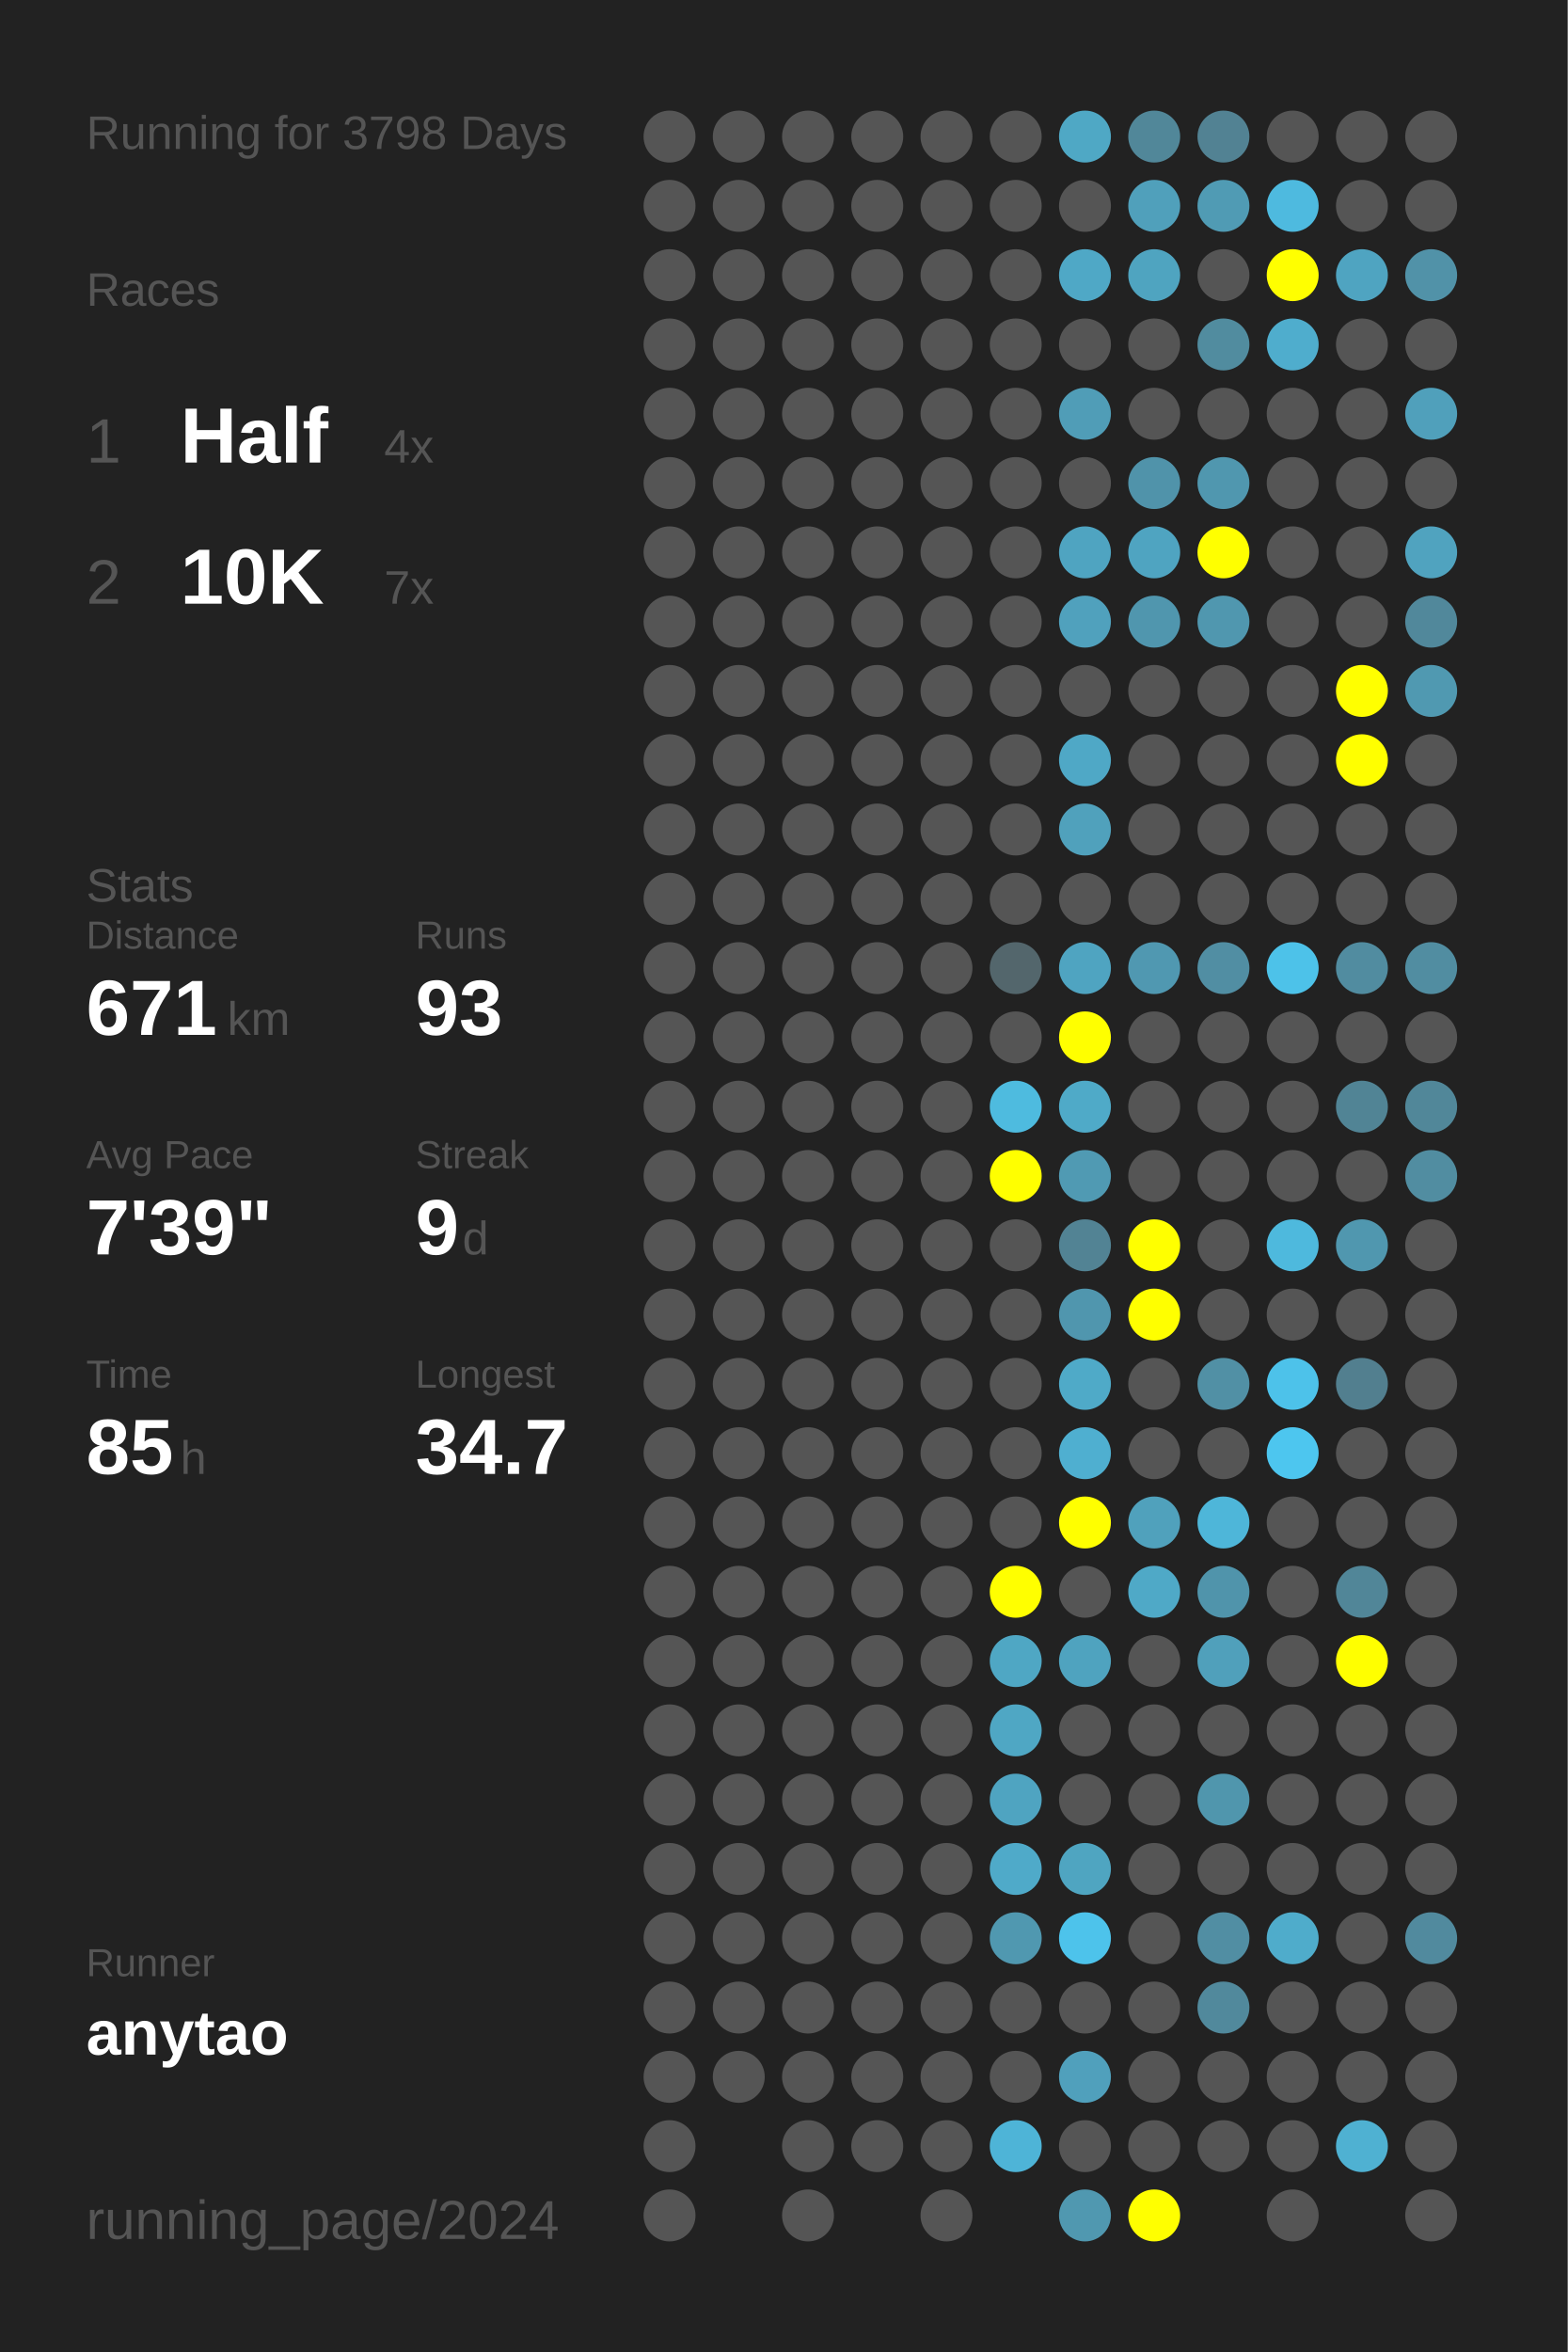
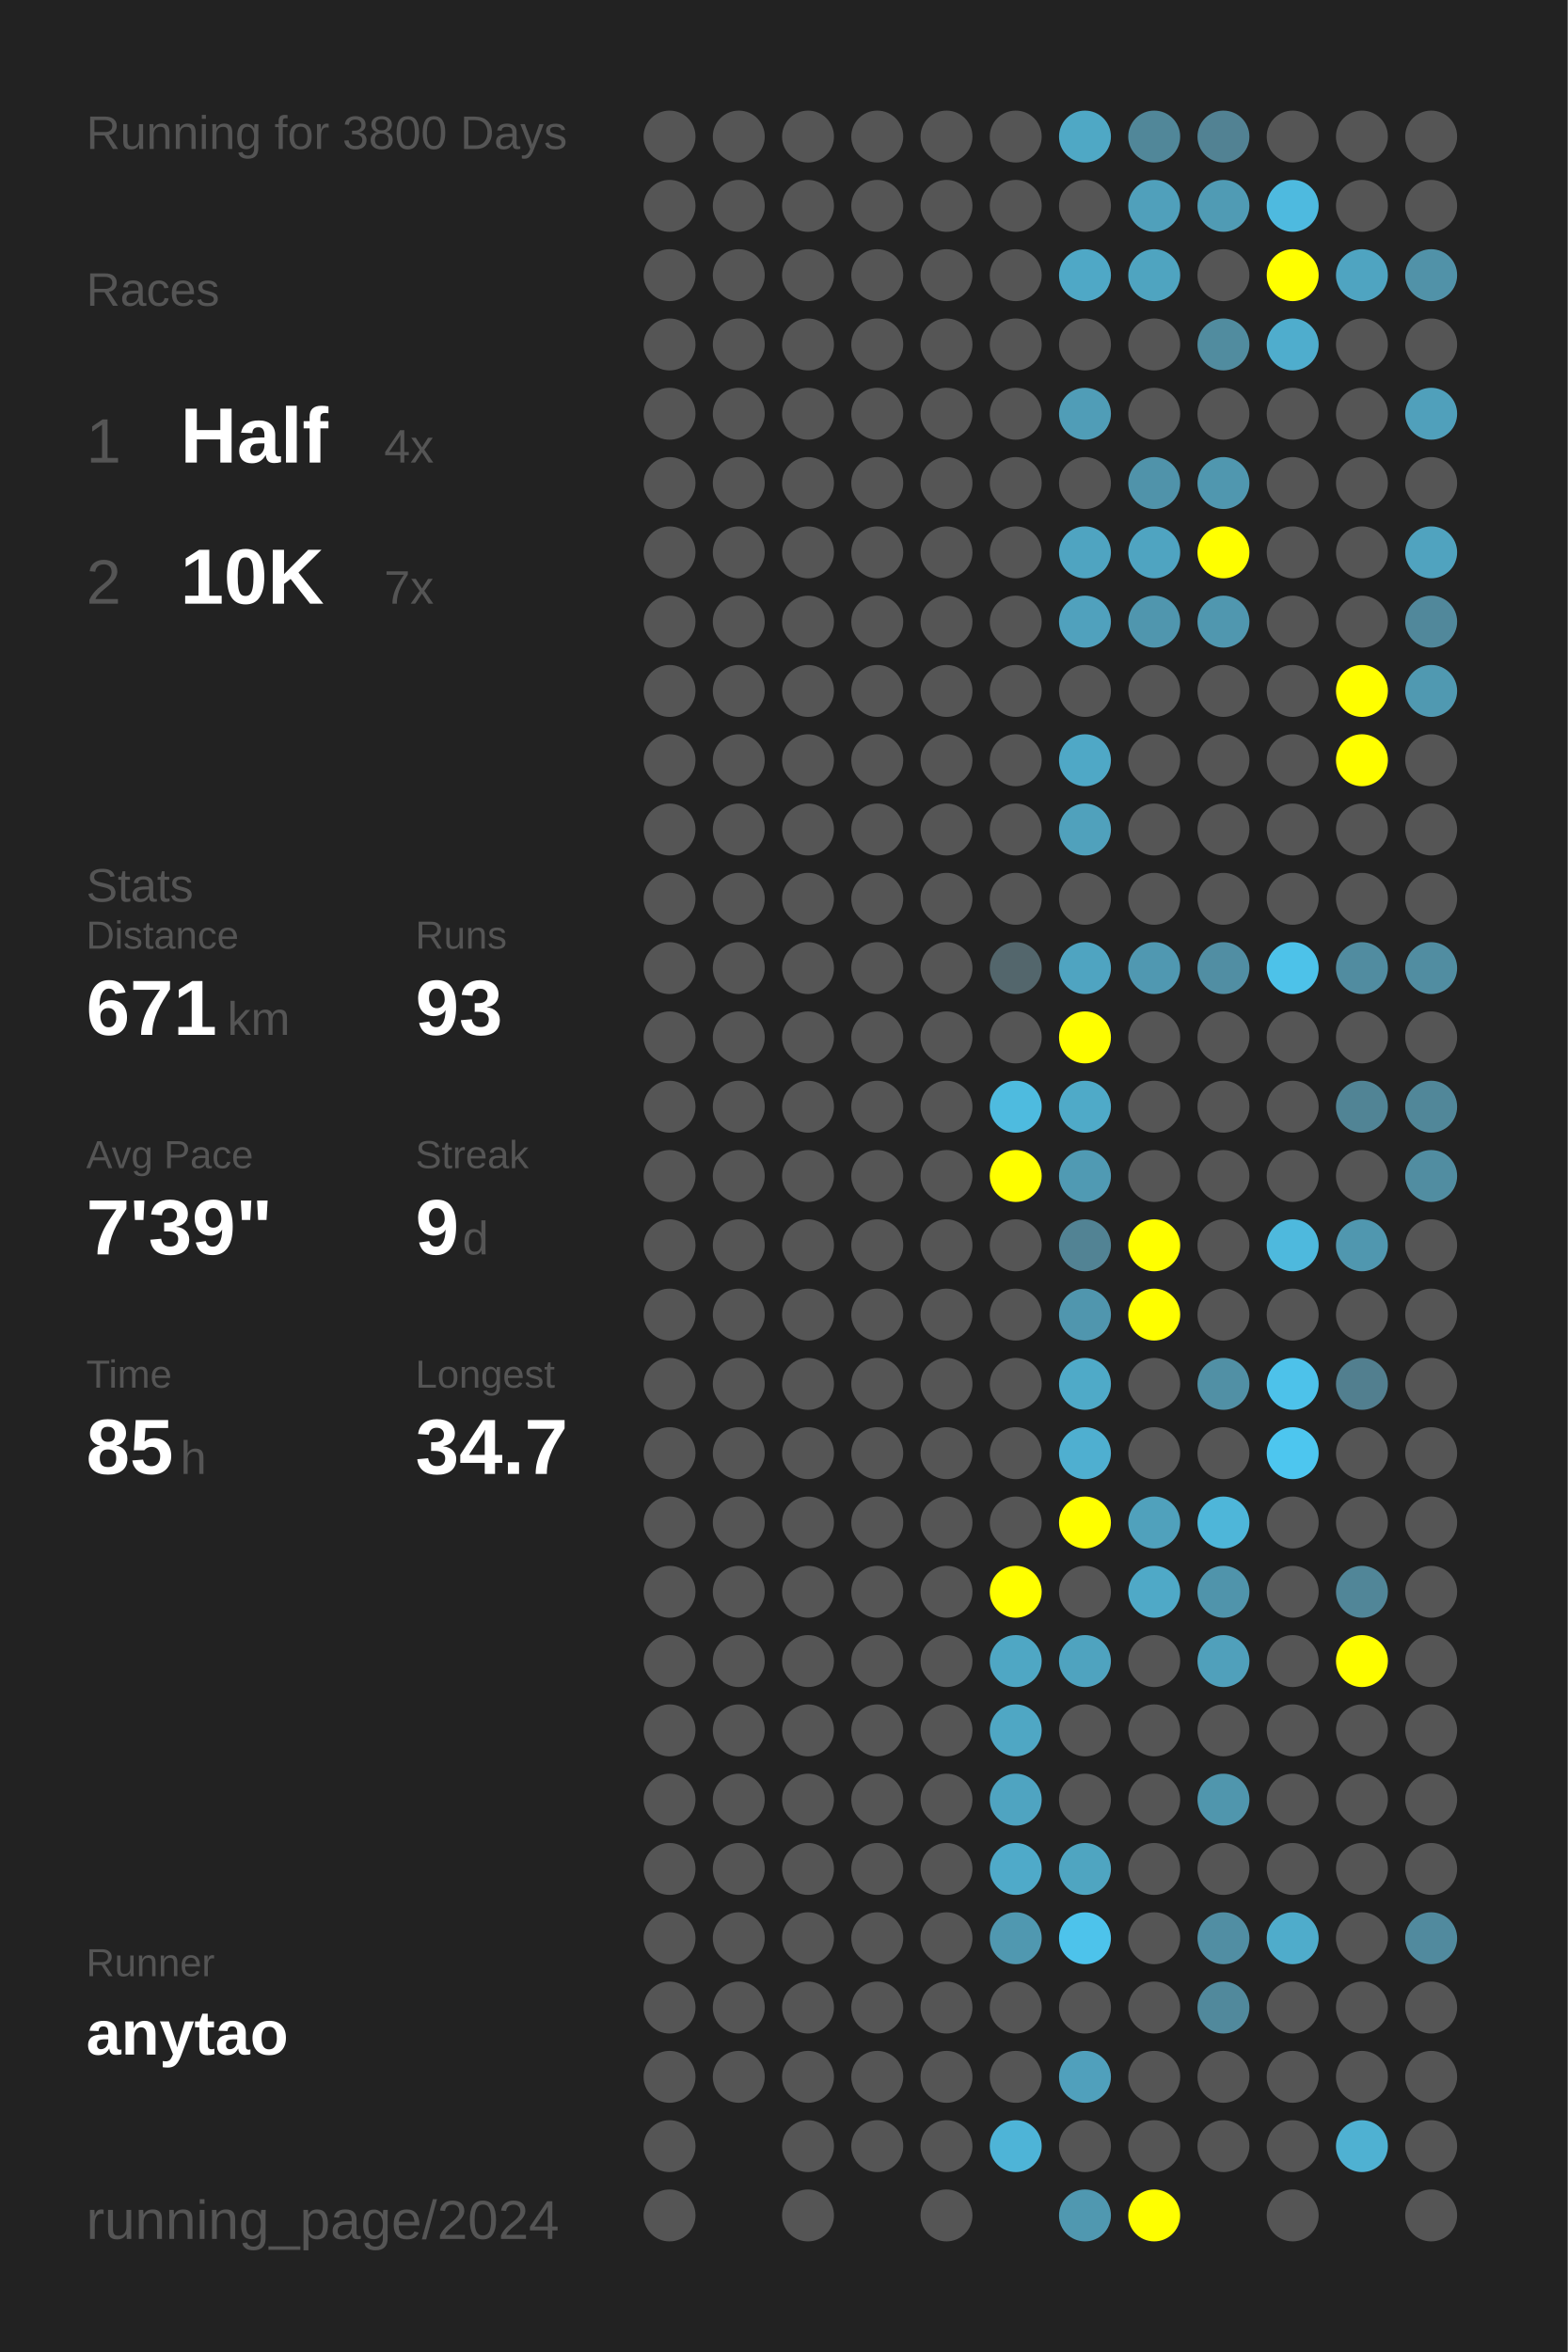
<svg xmlns="http://www.w3.org/2000/svg" baseProfile="full" height="300mm" version="1.1" viewBox="0,0,200,300" width="200mm">
  <defs />
  <rect fill="#222222" height="300" width="200" x="0" y="0" />
-   <text fill="#555555" style="font-size:6px; font-family:Arial;" x="11" y="19">Running for 3798 Days</text>
+   <text fill="#555555" style="font-size:6px; font-family:Arial;" x="11" y="19">Running for 3800 Days</text>
  <text fill="#555555" style="font-size:6px; font-family:Arial;" x="11" y="39">Races</text>
  <text fill="#555555" style="font-size:8px; font-family:Arial;" x="11" y="59">1</text>
  <text fill="#FFFFFF" style="font-size:10px; font-family:Arial; font-weight:bold;" x="23" y="59">Half</text>
  <text fill="#555555" style="font-size:6px; font-family:Arial;" x="49" y="59">4x</text>
  <text fill="#555555" style="font-size:8px; font-family:Arial;" x="11" y="77">2</text>
  <text fill="#FFFFFF" style="font-size:10px; font-family:Arial; font-weight:bold;" x="23" y="77">10K</text>
  <text fill="#555555" style="font-size:6px; font-family:Arial;" x="49" y="77">7x</text>
  <text fill="#555555" style="font-size:6px; font-family:Arial;" x="11" y="115">Stats</text>
  <text fill="#555555" style="font-size:5px; font-family:Arial;" x="11" y="121">Distance</text>
  <text fill="#FFFFFF" style="font-size:10px; font-family:Arial; font-weight:bold;" x="11" y="132">671</text>
  <text fill="#555555" style="font-size:6px; font-family:Arial;" x="29" y="132">km</text>
  <text fill="#555555" style="font-size:5px; font-family:Arial;" x="53" y="121">Runs</text>
  <text fill="#FFFFFF" style="font-size:10px; font-family:Arial; font-weight:bold;" x="53" y="132">93</text>
  <text fill="#555555" style="font-size:5px; font-family:Arial;" x="11" y="149">Avg Pace</text>
  <text fill="#FFFFFF" style="font-size:10px; font-family:Arial; font-weight:bold;" x="11" y="160">7'39"</text>
  <text fill="#555555" style="font-size:5px; font-family:Arial;" x="53" y="149">Streak</text>
  <text fill="#FFFFFF" style="font-size:10px; font-family:Arial; font-weight:bold;" x="53" y="160">9</text>
  <text fill="#555555" style="font-size:6px; font-family:Arial;" x="59" y="160">d</text>
  <text fill="#555555" style="font-size:5px; font-family:Arial;" x="11" y="177">Time</text>
  <text fill="#FFFFFF" style="font-size:10px; font-family:Arial; font-weight:bold;" x="11" y="188">85</text>
  <text fill="#555555" style="font-size:6px; font-family:Arial;" x="23" y="188">h</text>
  <text fill="#555555" style="font-size:5px; font-family:Arial;" x="53" y="177">Longest</text>
  <text fill="#FFFFFF" style="font-size:10px; font-family:Arial; font-weight:bold;" x="53" y="188">34.7</text>
  <text fill="#555555" style="font-size:5px; font-family:Arial;" x="11" y="252.065">Runner</text>
  <text fill="#FFFFFF" style="font-size:8px; font-family:Arial; font-weight:bold;" x="11" y="262.065">anytao</text>
  <text fill="#555555" style="font-size:7px; font-family:Arial;" x="11" y="285.581">running_page/2024</text>
  <circle cx="85.417" cy="17.419" fill="#555555" r="3.312" />
  <circle cx="85.417" cy="26.258" fill="#555555" r="3.312" />
  <circle cx="85.417" cy="35.097" fill="#555555" r="3.312" />
  <circle cx="85.417" cy="43.935" fill="#555555" r="3.312" />
  <circle cx="85.417" cy="52.774" fill="#555555" r="3.312" />
  <circle cx="85.417" cy="61.613" fill="#555555" r="3.312" />
  <circle cx="85.417" cy="70.452" fill="#555555" r="3.312" />
  <circle cx="85.417" cy="79.29" fill="#555555" r="3.312" />
  <circle cx="85.417" cy="88.129" fill="#555555" r="3.312" />
  <circle cx="85.417" cy="96.968" fill="#555555" r="3.312" />
  <circle cx="85.417" cy="105.806" fill="#555555" r="3.312" />
  <circle cx="85.417" cy="114.645" fill="#555555" r="3.312" />
  <circle cx="85.417" cy="123.484" fill="#555555" r="3.312" />
  <circle cx="85.417" cy="132.323" fill="#555555" r="3.312" />
  <circle cx="85.417" cy="141.161" fill="#555555" r="3.312" />
  <circle cx="85.417" cy="150" fill="#555555" r="3.312" />
  <circle cx="85.417" cy="158.839" fill="#555555" r="3.312" />
  <circle cx="85.417" cy="167.677" fill="#555555" r="3.312" />
  <circle cx="85.417" cy="176.516" fill="#555555" r="3.312" />
  <circle cx="85.417" cy="185.355" fill="#555555" r="3.312" />
  <circle cx="85.417" cy="194.194" fill="#555555" r="3.312" />
  <circle cx="85.417" cy="203.032" fill="#555555" r="3.312" />
  <circle cx="85.417" cy="211.871" fill="#555555" r="3.312" />
  <circle cx="85.417" cy="220.71" fill="#555555" r="3.312" />
  <circle cx="85.417" cy="229.548" fill="#555555" r="3.312" />
  <circle cx="85.417" cy="238.387" fill="#555555" r="3.312" />
  <circle cx="85.417" cy="247.226" fill="#555555" r="3.312" />
  <circle cx="85.417" cy="256.065" fill="#555555" r="3.312" />
  <circle cx="85.417" cy="264.903" fill="#555555" r="3.312" />
  <circle cx="85.417" cy="273.742" fill="#555555" r="3.312" />
  <circle cx="85.417" cy="282.581" fill="#555555" r="3.312" />
  <circle cx="94.25" cy="17.419" fill="#555555" r="3.312" />
  <circle cx="94.25" cy="26.258" fill="#555555" r="3.312" />
  <circle cx="94.25" cy="35.097" fill="#555555" r="3.312" />
  <circle cx="94.25" cy="43.935" fill="#555555" r="3.312" />
  <circle cx="94.25" cy="52.774" fill="#555555" r="3.312" />
  <circle cx="94.25" cy="61.613" fill="#555555" r="3.312" />
  <circle cx="94.25" cy="70.452" fill="#555555" r="3.312" />
  <circle cx="94.25" cy="79.29" fill="#555555" r="3.312" />
  <circle cx="94.25" cy="88.129" fill="#555555" r="3.312" />
  <circle cx="94.25" cy="96.968" fill="#555555" r="3.312" />
  <circle cx="94.25" cy="105.806" fill="#555555" r="3.312" />
  <circle cx="94.25" cy="114.645" fill="#555555" r="3.312" />
  <circle cx="94.25" cy="123.484" fill="#555555" r="3.312" />
  <circle cx="94.25" cy="132.323" fill="#555555" r="3.312" />
  <circle cx="94.25" cy="141.161" fill="#555555" r="3.312" />
  <circle cx="94.25" cy="150" fill="#555555" r="3.312" />
  <circle cx="94.25" cy="158.839" fill="#555555" r="3.312" />
  <circle cx="94.25" cy="167.677" fill="#555555" r="3.312" />
  <circle cx="94.25" cy="176.516" fill="#555555" r="3.312" />
  <circle cx="94.25" cy="185.355" fill="#555555" r="3.312" />
  <circle cx="94.25" cy="194.194" fill="#555555" r="3.312" />
  <circle cx="94.25" cy="203.032" fill="#555555" r="3.312" />
  <circle cx="94.25" cy="211.871" fill="#555555" r="3.312" />
  <circle cx="94.25" cy="220.71" fill="#555555" r="3.312" />
  <circle cx="94.25" cy="229.548" fill="#555555" r="3.312" />
  <circle cx="94.25" cy="238.387" fill="#555555" r="3.312" />
  <circle cx="94.25" cy="247.226" fill="#555555" r="3.312" />
  <circle cx="94.25" cy="256.065" fill="#555555" r="3.312" />
  <circle cx="94.25" cy="264.903" fill="#555555" r="3.312" />
  <circle cx="103.083" cy="17.419" fill="#555555" r="3.312" />
  <circle cx="103.083" cy="26.258" fill="#555555" r="3.312" />
  <circle cx="103.083" cy="35.097" fill="#555555" r="3.312" />
  <circle cx="103.083" cy="43.935" fill="#555555" r="3.312" />
  <circle cx="103.083" cy="52.774" fill="#555555" r="3.312" />
  <circle cx="103.083" cy="61.613" fill="#555555" r="3.312" />
  <circle cx="103.083" cy="70.452" fill="#555555" r="3.312" />
  <circle cx="103.083" cy="79.29" fill="#555555" r="3.312" />
  <circle cx="103.083" cy="88.129" fill="#555555" r="3.312" />
  <circle cx="103.083" cy="96.968" fill="#555555" r="3.312" />
  <circle cx="103.083" cy="105.806" fill="#555555" r="3.312" />
  <circle cx="103.083" cy="114.645" fill="#555555" r="3.312" />
  <circle cx="103.083" cy="123.484" fill="#555555" r="3.312" />
  <circle cx="103.083" cy="132.323" fill="#555555" r="3.312" />
  <circle cx="103.083" cy="141.161" fill="#555555" r="3.312" />
  <circle cx="103.083" cy="150" fill="#555555" r="3.312" />
  <circle cx="103.083" cy="158.839" fill="#555555" r="3.312" />
  <circle cx="103.083" cy="167.677" fill="#555555" r="3.312" />
  <circle cx="103.083" cy="176.516" fill="#555555" r="3.312" />
  <circle cx="103.083" cy="185.355" fill="#555555" r="3.312" />
  <circle cx="103.083" cy="194.194" fill="#555555" r="3.312" />
  <circle cx="103.083" cy="203.032" fill="#555555" r="3.312" />
  <circle cx="103.083" cy="211.871" fill="#555555" r="3.312" />
  <circle cx="103.083" cy="220.71" fill="#555555" r="3.312" />
  <circle cx="103.083" cy="229.548" fill="#555555" r="3.312" />
  <circle cx="103.083" cy="238.387" fill="#555555" r="3.312" />
  <circle cx="103.083" cy="247.226" fill="#555555" r="3.312" />
  <circle cx="103.083" cy="256.065" fill="#555555" r="3.312" />
  <circle cx="103.083" cy="264.903" fill="#555555" r="3.312" />
  <circle cx="103.083" cy="273.742" fill="#555555" r="3.312" />
  <circle cx="103.083" cy="282.581" fill="#555555" r="3.312" />
  <circle cx="111.917" cy="17.419" fill="#555555" r="3.312" />
  <circle cx="111.917" cy="26.258" fill="#555555" r="3.312" />
  <circle cx="111.917" cy="35.097" fill="#555555" r="3.312" />
  <circle cx="111.917" cy="43.935" fill="#555555" r="3.312" />
  <circle cx="111.917" cy="52.774" fill="#555555" r="3.312" />
  <circle cx="111.917" cy="61.613" fill="#555555" r="3.312" />
  <circle cx="111.917" cy="70.452" fill="#555555" r="3.312" />
  <circle cx="111.917" cy="79.29" fill="#555555" r="3.312" />
  <circle cx="111.917" cy="88.129" fill="#555555" r="3.312" />
  <circle cx="111.917" cy="96.968" fill="#555555" r="3.312" />
  <circle cx="111.917" cy="105.806" fill="#555555" r="3.312" />
  <circle cx="111.917" cy="114.645" fill="#555555" r="3.312" />
  <circle cx="111.917" cy="123.484" fill="#555555" r="3.312" />
  <circle cx="111.917" cy="132.323" fill="#555555" r="3.312" />
  <circle cx="111.917" cy="141.161" fill="#555555" r="3.312" />
  <circle cx="111.917" cy="150" fill="#555555" r="3.312" />
  <circle cx="111.917" cy="158.839" fill="#555555" r="3.312" />
  <circle cx="111.917" cy="167.677" fill="#555555" r="3.312" />
  <circle cx="111.917" cy="176.516" fill="#555555" r="3.312" />
  <circle cx="111.917" cy="185.355" fill="#555555" r="3.312" />
  <circle cx="111.917" cy="194.194" fill="#555555" r="3.312" />
  <circle cx="111.917" cy="203.032" fill="#555555" r="3.312" />
  <circle cx="111.917" cy="211.871" fill="#555555" r="3.312" />
  <circle cx="111.917" cy="220.71" fill="#555555" r="3.312" />
  <circle cx="111.917" cy="229.548" fill="#555555" r="3.312" />
  <circle cx="111.917" cy="238.387" fill="#555555" r="3.312" />
  <circle cx="111.917" cy="247.226" fill="#555555" r="3.312" />
  <circle cx="111.917" cy="256.065" fill="#555555" r="3.312" />
  <circle cx="111.917" cy="264.903" fill="#555555" r="3.312" />
  <circle cx="111.917" cy="273.742" fill="#555555" r="3.312" />
  <circle cx="120.75" cy="17.419" fill="#555555" r="3.312" />
  <circle cx="120.75" cy="26.258" fill="#555555" r="3.312" />
  <circle cx="120.75" cy="35.097" fill="#555555" r="3.312" />
  <circle cx="120.75" cy="43.935" fill="#555555" r="3.312" />
  <circle cx="120.75" cy="52.774" fill="#555555" r="3.312" />
  <circle cx="120.75" cy="61.613" fill="#555555" r="3.312" />
  <circle cx="120.75" cy="70.452" fill="#555555" r="3.312" />
  <circle cx="120.75" cy="79.29" fill="#555555" r="3.312" />
  <circle cx="120.75" cy="88.129" fill="#555555" r="3.312" />
  <circle cx="120.75" cy="96.968" fill="#555555" r="3.312" />
  <circle cx="120.75" cy="105.806" fill="#555555" r="3.312" />
  <circle cx="120.75" cy="114.645" fill="#555555" r="3.312" />
  <circle cx="120.75" cy="123.484" fill="#555555" r="3.312" />
  <circle cx="120.75" cy="132.323" fill="#555555" r="3.312" />
  <circle cx="120.75" cy="141.161" fill="#555555" r="3.312" />
  <circle cx="120.75" cy="150" fill="#555555" r="3.312" />
  <circle cx="120.75" cy="158.839" fill="#555555" r="3.312" />
  <circle cx="120.75" cy="167.677" fill="#555555" r="3.312" />
  <circle cx="120.75" cy="176.516" fill="#555555" r="3.312" />
  <circle cx="120.75" cy="185.355" fill="#555555" r="3.312" />
  <circle cx="120.75" cy="194.194" fill="#555555" r="3.312" />
  <circle cx="120.75" cy="203.032" fill="#555555" r="3.312" />
  <circle cx="120.75" cy="211.871" fill="#555555" r="3.312" />
  <circle cx="120.75" cy="220.71" fill="#555555" r="3.312" />
  <circle cx="120.75" cy="229.548" fill="#555555" r="3.312" />
  <circle cx="120.75" cy="238.387" fill="#555555" r="3.312" />
  <circle cx="120.75" cy="247.226" fill="#555555" r="3.312" />
  <circle cx="120.75" cy="256.065" fill="#555555" r="3.312" />
  <circle cx="120.75" cy="264.903" fill="#555555" r="3.312" />
  <circle cx="120.75" cy="273.742" fill="#555555" r="3.312" />
  <circle cx="120.75" cy="282.581" fill="#555555" r="3.312" />
  <circle cx="129.583" cy="17.419" fill="#555555" r="3.312" />
  <circle cx="129.583" cy="26.258" fill="#555555" r="3.312" />
  <circle cx="129.583" cy="35.097" fill="#555555" r="3.312" />
  <circle cx="129.583" cy="43.935" fill="#555555" r="3.312" />
  <circle cx="129.583" cy="52.774" fill="#555555" r="3.312" />
  <circle cx="129.583" cy="61.613" fill="#555555" r="3.312" />
  <circle cx="129.583" cy="70.452" fill="#555555" r="3.312" />
  <circle cx="129.583" cy="79.29" fill="#555555" r="3.312" />
  <circle cx="129.583" cy="88.129" fill="#555555" r="3.312" />
  <circle cx="129.583" cy="96.968" fill="#555555" r="3.312" />
  <circle cx="129.583" cy="105.806" fill="#555555" r="3.312" />
  <circle cx="129.583" cy="114.645" fill="#555555" r="3.312" />
  <circle cx="129.583" cy="123.484" fill="#53666c" r="3.312" />
  <circle cx="129.583" cy="132.323" fill="#555555" r="3.312" />
  <circle cx="129.583" cy="141.161" fill="#4ebbdf" r="3.312" />
  <circle cx="129.583" cy="150" fill="#FFFF00" r="3.312" />
  <circle cx="129.583" cy="158.839" fill="#555555" r="3.312" />
  <circle cx="129.583" cy="167.677" fill="#555555" r="3.312" />
  <circle cx="129.583" cy="176.516" fill="#555555" r="3.312" />
  <circle cx="129.583" cy="185.355" fill="#555555" r="3.312" />
  <circle cx="129.583" cy="194.194" fill="#555555" r="3.312" />
  <circle cx="129.583" cy="203.032" fill="#FFFF00" r="3.312" />
  <circle cx="129.583" cy="211.871" fill="#4fa7c4" r="3.312" />
  <circle cx="129.583" cy="220.71" fill="#4fa7c4" r="3.312" />
  <circle cx="129.583" cy="229.548" fill="#4fa4c1" r="3.312" />
  <circle cx="129.583" cy="238.387" fill="#4faac9" r="3.312" />
  <circle cx="129.583" cy="247.226" fill="#5098b0" r="3.312" />
  <circle cx="129.583" cy="256.065" fill="#555555" r="3.312" />
  <circle cx="129.583" cy="264.903" fill="#555555" r="3.312" />
  <circle cx="129.583" cy="273.742" fill="#4eb4d7" r="3.312" />
  <circle cx="138.417" cy="17.419" fill="#4fa8c5" r="3.312" />
  <circle cx="138.417" cy="26.258" fill="#555555" r="3.312" />
  <circle cx="138.417" cy="35.097" fill="#4fa8c6" r="3.312" />
  <circle cx="138.417" cy="43.935" fill="#555555" r="3.312" />
  <circle cx="138.417" cy="52.774" fill="#509db7" r="3.312" />
  <circle cx="138.417" cy="61.613" fill="#555555" r="3.312" />
  <circle cx="138.417" cy="70.452" fill="#4fa4c1" r="3.312" />
  <circle cx="138.417" cy="79.29" fill="#50a1bd" r="3.312" />
  <circle cx="138.417" cy="88.129" fill="#555555" r="3.312" />
  <circle cx="138.417" cy="96.968" fill="#4fa8c6" r="3.312" />
  <circle cx="138.417" cy="105.806" fill="#50a1bc" r="3.312" />
  <circle cx="138.417" cy="114.645" fill="#555555" r="3.312" />
  <circle cx="138.417" cy="123.484" fill="#4fa4c1" r="3.312" />
  <circle cx="138.417" cy="132.323" fill="#FFFF00" r="3.312" />
  <circle cx="138.417" cy="141.161" fill="#4faac8" r="3.312" />
  <circle cx="138.417" cy="150" fill="#509ab3" r="3.312" />
  <circle cx="138.417" cy="158.839" fill="#528394" r="3.312" />
  <circle cx="138.417" cy="167.677" fill="#5096ae" r="3.312" />
  <circle cx="138.417" cy="176.516" fill="#4faac8" r="3.312" />
  <circle cx="138.417" cy="185.355" fill="#4fafd0" r="3.312" />
  <circle cx="138.417" cy="194.194" fill="#FFFF00" r="3.312" />
  <circle cx="138.417" cy="203.032" fill="#555555" r="3.312" />
  <circle cx="138.417" cy="211.871" fill="#4fa3bf" r="3.312" />
  <circle cx="138.417" cy="220.71" fill="#555555" r="3.312" />
  <circle cx="138.417" cy="229.548" fill="#555555" r="3.312" />
  <circle cx="138.417" cy="238.387" fill="#4fa5c1" r="3.312" />
  <circle cx="138.417" cy="247.226" fill="#4dc3eb" r="3.312" />
  <circle cx="138.417" cy="256.065" fill="#555555" r="3.312" />
  <circle cx="138.417" cy="264.903" fill="#50a0bc" r="3.312" />
  <circle cx="138.417" cy="273.742" fill="#555555" r="3.312" />
  <circle cx="138.417" cy="282.581" fill="#5098b0" r="3.312" />
  <circle cx="147.25" cy="17.419" fill="#518799" r="3.312" />
  <circle cx="147.25" cy="26.258" fill="#50a0bb" r="3.312" />
  <circle cx="147.25" cy="35.097" fill="#4fa4c0" r="3.312" />
  <circle cx="147.25" cy="43.935" fill="#555555" r="3.312" />
  <circle cx="147.25" cy="52.774" fill="#555555" r="3.312" />
  <circle cx="147.25" cy="61.613" fill="#5093aa" r="3.312" />
  <circle cx="147.25" cy="70.452" fill="#4fa4c1" r="3.312" />
  <circle cx="147.25" cy="79.29" fill="#5096ae" r="3.312" />
  <circle cx="147.25" cy="88.129" fill="#555555" r="3.312" />
  <circle cx="147.25" cy="96.968" fill="#555555" r="3.312" />
  <circle cx="147.25" cy="105.806" fill="#555555" r="3.312" />
  <circle cx="147.25" cy="114.645" fill="#555555" r="3.312" />
  <circle cx="147.25" cy="123.484" fill="#5098b1" r="3.312" />
  <circle cx="147.25" cy="132.323" fill="#555555" r="3.312" />
  <circle cx="147.25" cy="141.161" fill="#555555" r="3.312" />
  <circle cx="147.25" cy="150" fill="#555555" r="3.312" />
  <circle cx="147.25" cy="158.839" fill="#FFFF00" r="3.312" />
  <circle cx="147.25" cy="167.677" fill="#FFFF00" r="3.312" />
  <circle cx="147.25" cy="176.516" fill="#555555" r="3.312" />
  <circle cx="147.25" cy="185.355" fill="#555555" r="3.312" />
  <circle cx="147.25" cy="194.194" fill="#50a1bc" r="3.312" />
  <circle cx="147.25" cy="203.032" fill="#4fa9c7" r="3.312" />
  <circle cx="147.25" cy="211.871" fill="#555555" r="3.312" />
  <circle cx="147.25" cy="220.71" fill="#555555" r="3.312" />
  <circle cx="147.25" cy="229.548" fill="#555555" r="3.312" />
  <circle cx="147.25" cy="238.387" fill="#555555" r="3.312" />
  <circle cx="147.25" cy="247.226" fill="#555555" r="3.312" />
  <circle cx="147.25" cy="256.065" fill="#555555" r="3.312" />
  <circle cx="147.25" cy="264.903" fill="#555555" r="3.312" />
  <circle cx="147.25" cy="273.742" fill="#555555" r="3.312" />
  <circle cx="147.25" cy="282.581" fill="#FFFF00" r="3.312" />
  <circle cx="156.083" cy="17.419" fill="#528293" r="3.312" />
  <circle cx="156.083" cy="26.258" fill="#509bb4" r="3.312" />
  <circle cx="156.083" cy="35.097" fill="#555555" r="3.312" />
  <circle cx="156.083" cy="43.935" fill="#518c9f" r="3.312" />
  <circle cx="156.083" cy="52.774" fill="#555555" r="3.312" />
  <circle cx="156.083" cy="61.613" fill="#5097af" r="3.312" />
  <circle cx="156.083" cy="70.452" fill="#FFFF00" r="3.312" />
  <circle cx="156.083" cy="79.29" fill="#5097af" r="3.312" />
  <circle cx="156.083" cy="88.129" fill="#555555" r="3.312" />
  <circle cx="156.083" cy="96.968" fill="#555555" r="3.312" />
  <circle cx="156.083" cy="105.806" fill="#555555" r="3.312" />
  <circle cx="156.083" cy="114.645" fill="#555555" r="3.312" />
  <circle cx="156.083" cy="123.484" fill="#518ea3" r="3.312" />
  <circle cx="156.083" cy="132.323" fill="#555555" r="3.312" />
  <circle cx="156.083" cy="141.161" fill="#555555" r="3.312" />
  <circle cx="156.083" cy="150" fill="#555555" r="3.312" />
  <circle cx="156.083" cy="158.839" fill="#555555" r="3.312" />
  <circle cx="156.083" cy="167.677" fill="#555555" r="3.312" />
  <circle cx="156.083" cy="176.516" fill="#5190a5" r="3.312" />
  <circle cx="156.083" cy="185.355" fill="#555555" r="3.312" />
  <circle cx="156.083" cy="194.194" fill="#4eb6d9" r="3.312" />
  <circle cx="156.083" cy="203.032" fill="#5094ab" r="3.312" />
  <circle cx="156.083" cy="211.871" fill="#50a0bb" r="3.312" />
  <circle cx="156.083" cy="220.71" fill="#555555" r="3.312" />
  <circle cx="156.083" cy="229.548" fill="#5096ad" r="3.312" />
  <circle cx="156.083" cy="238.387" fill="#555555" r="3.312" />
  <circle cx="156.083" cy="247.226" fill="#518ea3" r="3.312" />
  <circle cx="156.083" cy="256.065" fill="#51899c" r="3.312" />
  <circle cx="156.083" cy="264.903" fill="#555555" r="3.312" />
  <circle cx="156.083" cy="273.742" fill="#555555" r="3.312" />
  <circle cx="164.917" cy="17.419" fill="#555555" r="3.312" />
  <circle cx="164.917" cy="26.258" fill="#4ebadf" r="3.312" />
  <circle cx="164.917" cy="35.097" fill="#FFFF00" r="3.312" />
  <circle cx="164.917" cy="43.935" fill="#4fadcd" r="3.312" />
  <circle cx="164.917" cy="52.774" fill="#555555" r="3.312" />
  <circle cx="164.917" cy="61.613" fill="#555555" r="3.312" />
  <circle cx="164.917" cy="70.452" fill="#555555" r="3.312" />
  <circle cx="164.917" cy="79.29" fill="#555555" r="3.312" />
  <circle cx="164.917" cy="88.129" fill="#555555" r="3.312" />
  <circle cx="164.917" cy="96.968" fill="#555555" r="3.312" />
  <circle cx="164.917" cy="105.806" fill="#555555" r="3.312" />
  <circle cx="164.917" cy="114.645" fill="#555555" r="3.312" />
  <circle cx="164.917" cy="123.484" fill="#4dc2e9" r="3.312" />
  <circle cx="164.917" cy="132.323" fill="#555555" r="3.312" />
  <circle cx="164.917" cy="141.161" fill="#555555" r="3.312" />
  <circle cx="164.917" cy="150" fill="#555555" r="3.312" />
  <circle cx="164.917" cy="158.839" fill="#4eb9dd" r="3.312" />
  <circle cx="164.917" cy="167.677" fill="#555555" r="3.312" />
  <circle cx="164.917" cy="176.516" fill="#4dc2ea" r="3.312" />
  <circle cx="164.917" cy="185.355" fill="#4dc6ef" r="3.312" />
  <circle cx="164.917" cy="194.194" fill="#555555" r="3.312" />
  <circle cx="164.917" cy="203.032" fill="#555555" r="3.312" />
  <circle cx="164.917" cy="211.871" fill="#555555" r="3.312" />
  <circle cx="164.917" cy="220.71" fill="#555555" r="3.312" />
  <circle cx="164.917" cy="229.548" fill="#555555" r="3.312" />
  <circle cx="164.917" cy="238.387" fill="#555555" r="3.312" />
  <circle cx="164.917" cy="247.226" fill="#4faccb" r="3.312" />
  <circle cx="164.917" cy="256.065" fill="#555555" r="3.312" />
  <circle cx="164.917" cy="264.903" fill="#555555" r="3.312" />
  <circle cx="164.917" cy="273.742" fill="#555555" r="3.312" />
  <circle cx="164.917" cy="282.581" fill="#555555" r="3.312" />
  <circle cx="173.75" cy="17.419" fill="#555555" r="3.312" />
  <circle cx="173.75" cy="26.258" fill="#555555" r="3.312" />
  <circle cx="173.75" cy="35.097" fill="#4fa4c1" r="3.312" />
  <circle cx="173.75" cy="43.935" fill="#555555" r="3.312" />
  <circle cx="173.75" cy="52.774" fill="#555555" r="3.312" />
  <circle cx="173.75" cy="61.613" fill="#555555" r="3.312" />
  <circle cx="173.75" cy="70.452" fill="#555555" r="3.312" />
  <circle cx="173.75" cy="79.29" fill="#555555" r="3.312" />
  <circle cx="173.75" cy="88.129" fill="#FFFF00" r="3.312" />
  <circle cx="173.75" cy="96.968" fill="#FFFF00" r="3.312" />
  <circle cx="173.75" cy="105.806" fill="#555555" r="3.312" />
  <circle cx="173.75" cy="114.645" fill="#555555" r="3.312" />
  <circle cx="173.75" cy="123.484" fill="#518ca0" r="3.312" />
  <circle cx="173.75" cy="132.323" fill="#555555" r="3.312" />
  <circle cx="173.75" cy="141.161" fill="#518495" r="3.312" />
  <circle cx="173.75" cy="150" fill="#555555" r="3.312" />
  <circle cx="173.75" cy="158.839" fill="#5097af" r="3.312" />
  <circle cx="173.75" cy="167.677" fill="#555555" r="3.312" />
  <circle cx="173.75" cy="176.516" fill="#527f8f" r="3.312" />
  <circle cx="173.75" cy="185.355" fill="#555555" r="3.312" />
  <circle cx="173.75" cy="194.194" fill="#555555" r="3.312" />
  <circle cx="173.75" cy="203.032" fill="#518698" r="3.312" />
  <circle cx="173.75" cy="211.871" fill="#FFFF00" r="3.312" />
  <circle cx="173.75" cy="220.71" fill="#555555" r="3.312" />
  <circle cx="173.75" cy="229.548" fill="#555555" r="3.312" />
  <circle cx="173.75" cy="238.387" fill="#555555" r="3.312" />
  <circle cx="173.75" cy="247.226" fill="#555555" r="3.312" />
  <circle cx="173.75" cy="256.065" fill="#555555" r="3.312" />
  <circle cx="173.75" cy="264.903" fill="#555555" r="3.312" />
  <circle cx="173.75" cy="273.742" fill="#4fb1d2" r="3.312" />
  <circle cx="182.583" cy="17.419" fill="#555555" r="3.312" />
  <circle cx="182.583" cy="26.258" fill="#555555" r="3.312" />
  <circle cx="182.583" cy="35.097" fill="#5192a8" r="3.312" />
  <circle cx="182.583" cy="43.935" fill="#555555" r="3.312" />
  <circle cx="182.583" cy="52.774" fill="#50a0bb" r="3.312" />
  <circle cx="182.583" cy="61.613" fill="#555555" r="3.312" />
  <circle cx="182.583" cy="70.452" fill="#50a3bf" r="3.312" />
  <circle cx="182.583" cy="79.29" fill="#51889b" r="3.312" />
  <circle cx="182.583" cy="88.129" fill="#5099b1" r="3.312" />
  <circle cx="182.583" cy="96.968" fill="#555555" r="3.312" />
  <circle cx="182.583" cy="105.806" fill="#555555" r="3.312" />
  <circle cx="182.583" cy="114.645" fill="#555555" r="3.312" />
  <circle cx="182.583" cy="123.484" fill="#518da1" r="3.312" />
  <circle cx="182.583" cy="132.323" fill="#555555" r="3.312" />
  <circle cx="182.583" cy="141.161" fill="#518799" r="3.312" />
  <circle cx="182.583" cy="150" fill="#518da1" r="3.312" />
  <circle cx="182.583" cy="158.839" fill="#555555" r="3.312" />
  <circle cx="182.583" cy="167.677" fill="#555555" r="3.312" />
  <circle cx="182.583" cy="176.516" fill="#555555" r="3.312" />
  <circle cx="182.583" cy="185.355" fill="#555555" r="3.312" />
  <circle cx="182.583" cy="194.194" fill="#555555" r="3.312" />
  <circle cx="182.583" cy="203.032" fill="#555555" r="3.312" />
  <circle cx="182.583" cy="211.871" fill="#555555" r="3.312" />
  <circle cx="182.583" cy="220.71" fill="#555555" r="3.312" />
  <circle cx="182.583" cy="229.548" fill="#555555" r="3.312" />
  <circle cx="182.583" cy="238.387" fill="#555555" r="3.312" />
  <circle cx="182.583" cy="247.226" fill="#518a9e" r="3.312" />
  <circle cx="182.583" cy="256.065" fill="#555555" r="3.312" />
  <circle cx="182.583" cy="264.903" fill="#555555" r="3.312" />
  <circle cx="182.583" cy="273.742" fill="#555555" r="3.312" />
  <circle cx="182.583" cy="282.581" fill="#555555" r="3.312" />
</svg>
